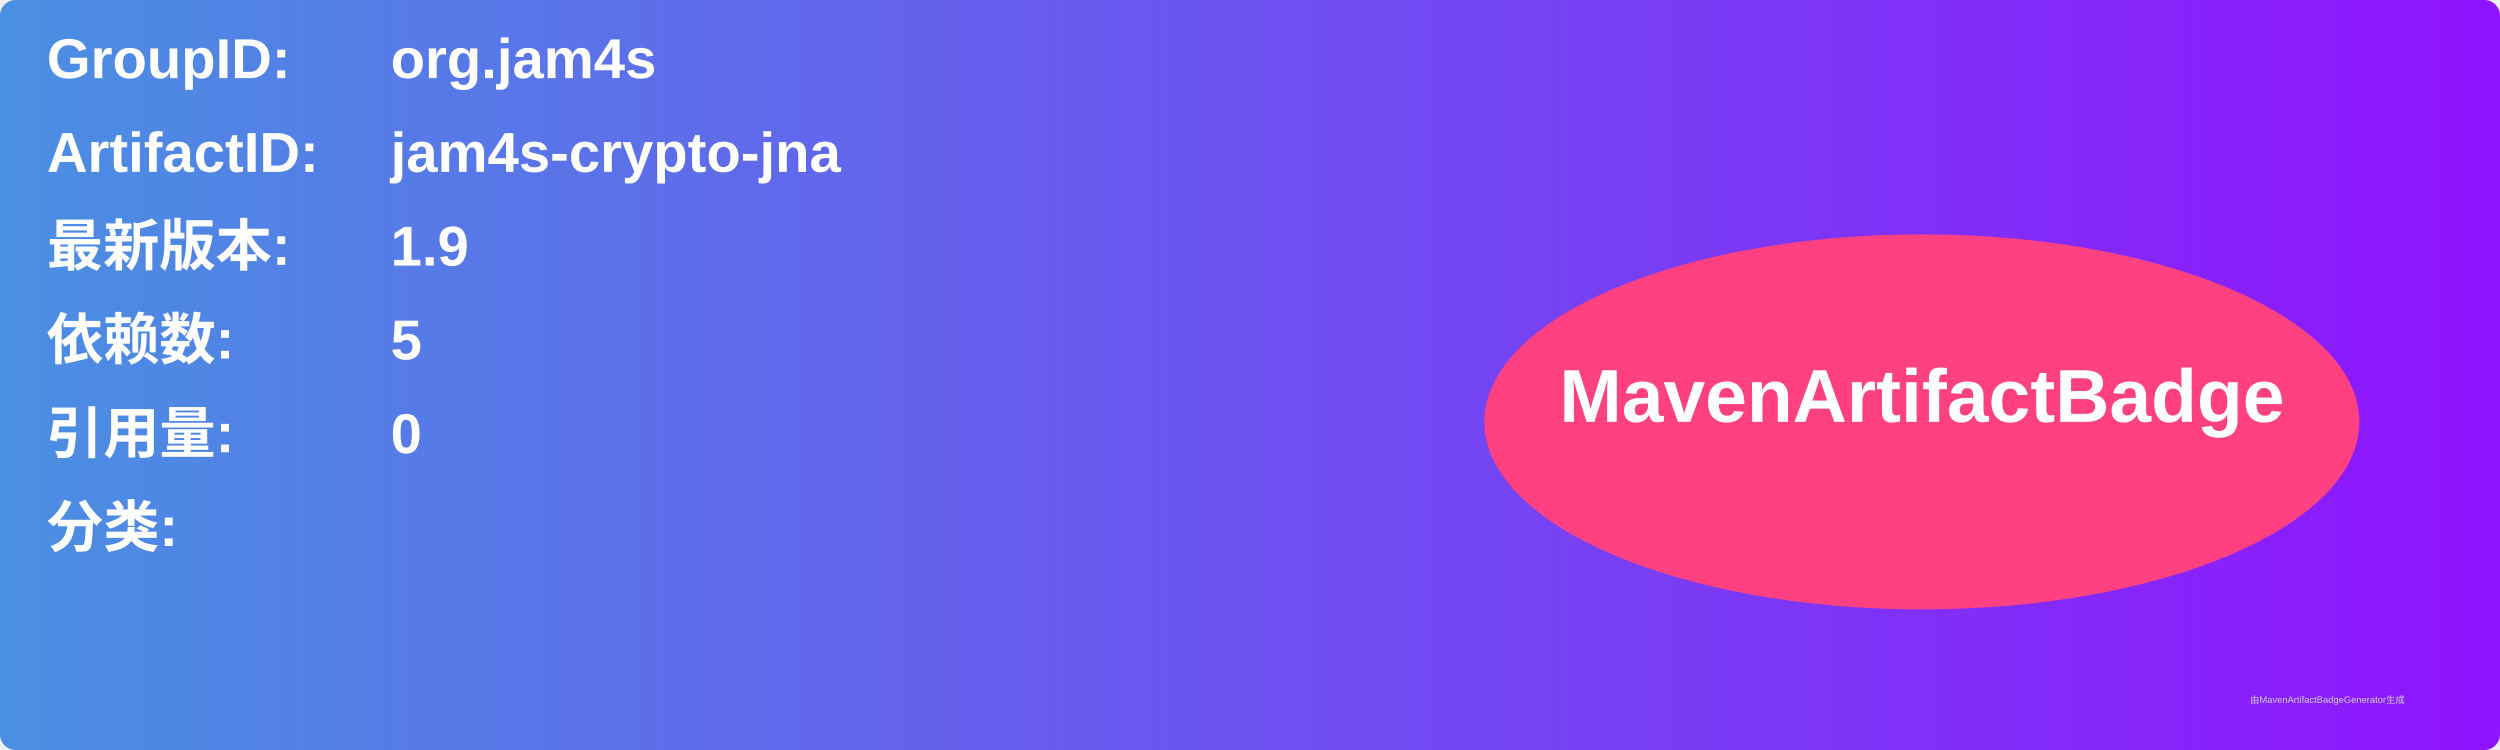
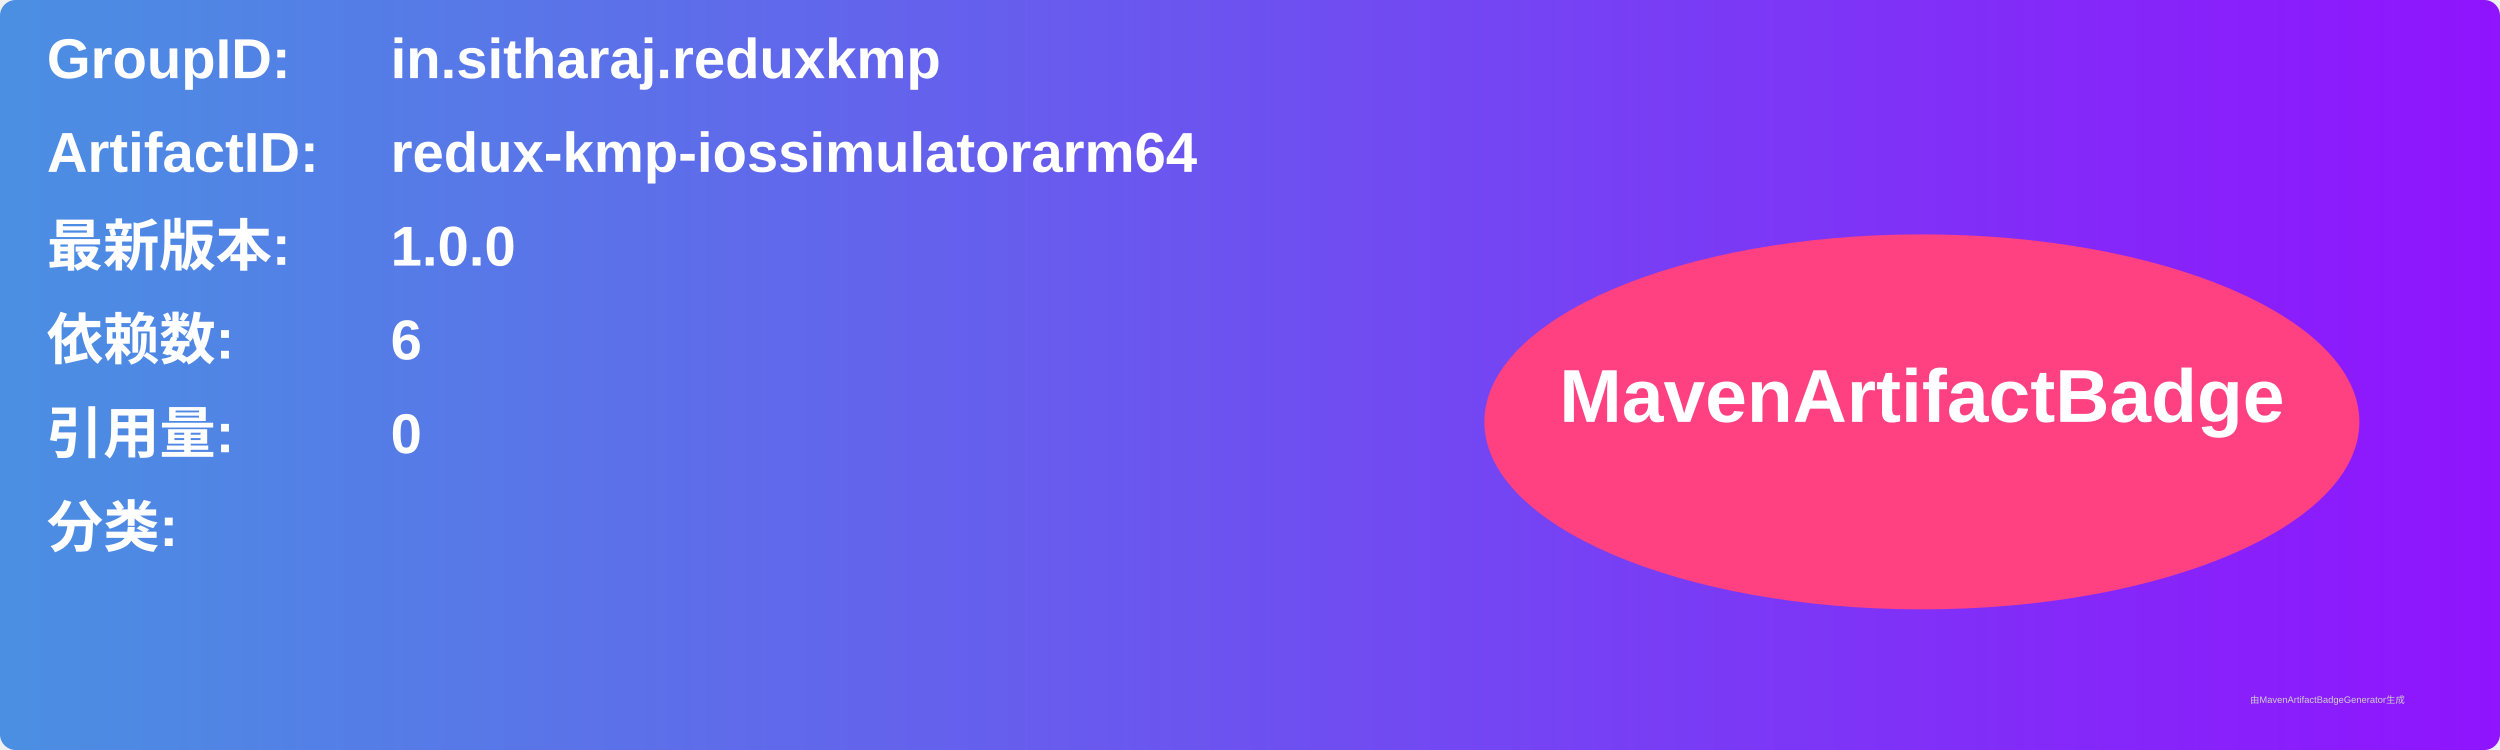
<svg xmlns="http://www.w3.org/2000/svg" width="800" height="240" viewBox="0 0 800 240">
  <linearGradient id="grad" x1="0%" y1="0%" x2="100%" y2="0%">
    <stop offset="0%" stop-color="#4a90e2" />
    <stop offset="100%" stop-color="#9013fe" />
  </linearGradient>
  <rect width="100%" height="100%" rx="5" ry="5" fill="url(#grad)" />
  <g transform="translate(15, 15)">
    <text x="0" y="10" font-family="Arial" font-size="18" fill="white" font-weight="bold" width="260">GroupID:</text>
-     <text x="110" y="10" font-family="Arial" font-size="18" fill="white" font-weight="bold" width="460">org.jam4s</text>
+     <text x="110" y="10" font-family="Arial" font-size="18" fill="white" font-weight="bold" width="460">in.sitharaj.reduxkmp</text>
    <text x="0" y="40" font-family="Arial" font-size="18" fill="white" font-weight="bold" width="260">ArtifactID:</text>
-     <text x="110" y="40" font-family="Arial" font-size="18" fill="white" font-weight="bold" width="460">jam4s-crypto-jna</text>
+     <text x="110" y="40" font-family="Arial" font-size="18" fill="white" font-weight="bold" width="460">redux-kmp-iossimulatorarm64</text>
    <text x="0" y="70" font-family="Arial" font-size="18" fill="white" font-weight="bold">最新版本:</text>
    <text x="110" y="70" font-family="Arial" font-size="18" fill="white" font-weight="bold">
-       <tspan font-weight="bold">1.9</tspan>
+       <tspan font-weight="bold">1.0.0</tspan>
    </text>
    <text x="0" y="100" font-family="Arial" font-size="18" fill="white" font-weight="bold">依赖数: </text>
    <text x="110" y="100" font-family="Arial" font-size="18" fill="white">
-       <tspan font-weight="bold">5</tspan>
+       <tspan font-weight="bold">6</tspan>
    </text>
    <text x="0" y="130" font-family="Arial" font-size="18" fill="white" font-weight="bold">引用量: </text>
    <text x="110" y="130" font-family="Arial" font-size="18" fill="white">
      <tspan font-weight="bold">0</tspan>
    </text>
    <text x="0" y="160" font-family="Arial" font-size="18" fill="white" font-weight="bold">分类:</text>
    <text x="10" y="190" font-family="Arial" font-size="10" fill="white">
      <tspan font-weight="bold" />
    </text>
    <ellipse cx="600" cy="120" rx="140" ry="60" fill="#ff4081" />
    <text x="600" y="120" text-anchor="middle" font-family="Arial" font-size="24" fill="white" font-weight="bold">MavenArtifactBadge</text>
  </g>
  <text x="720" y="225" font-family="Arial" font-size="3" fill="#d0d0d0">由MavenArtifactBadgeGenerator生成</text>
</svg>
